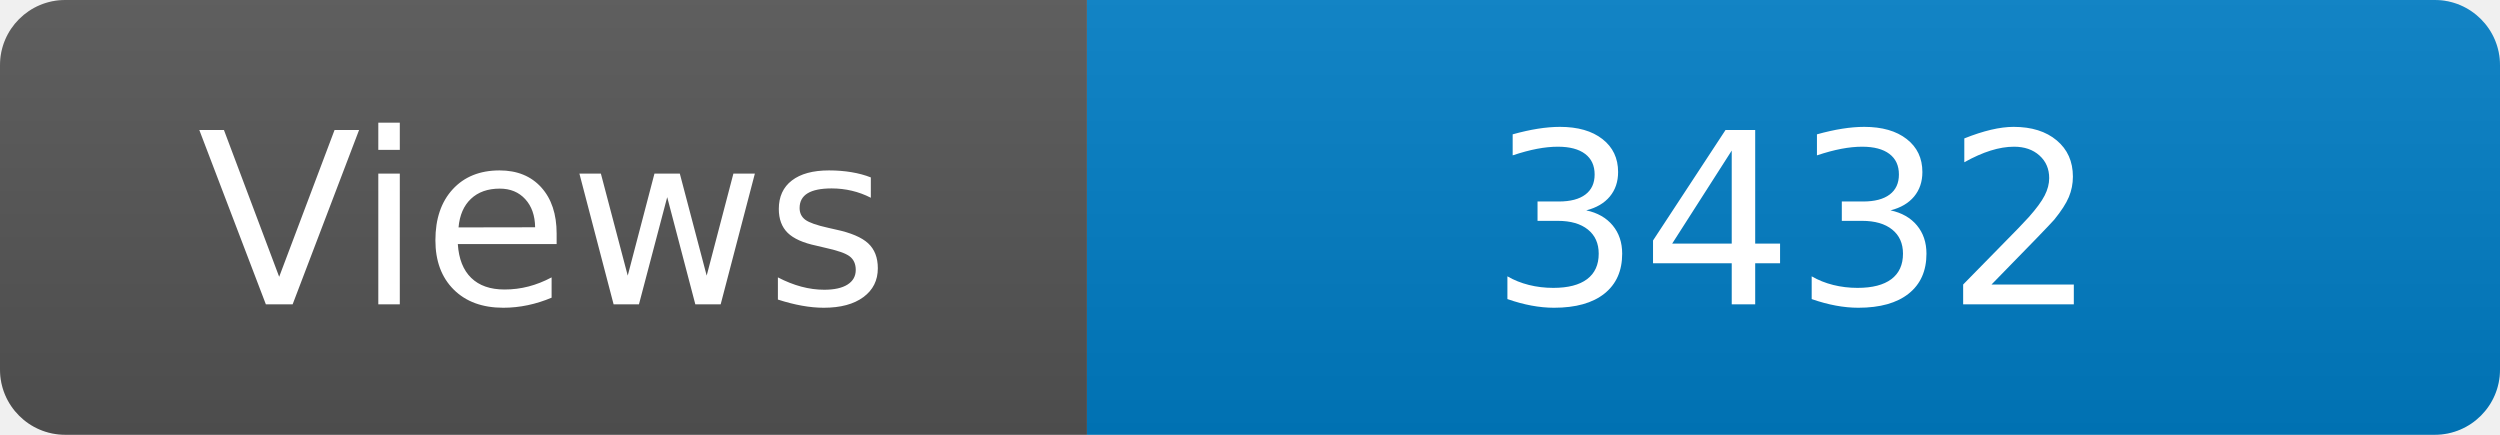
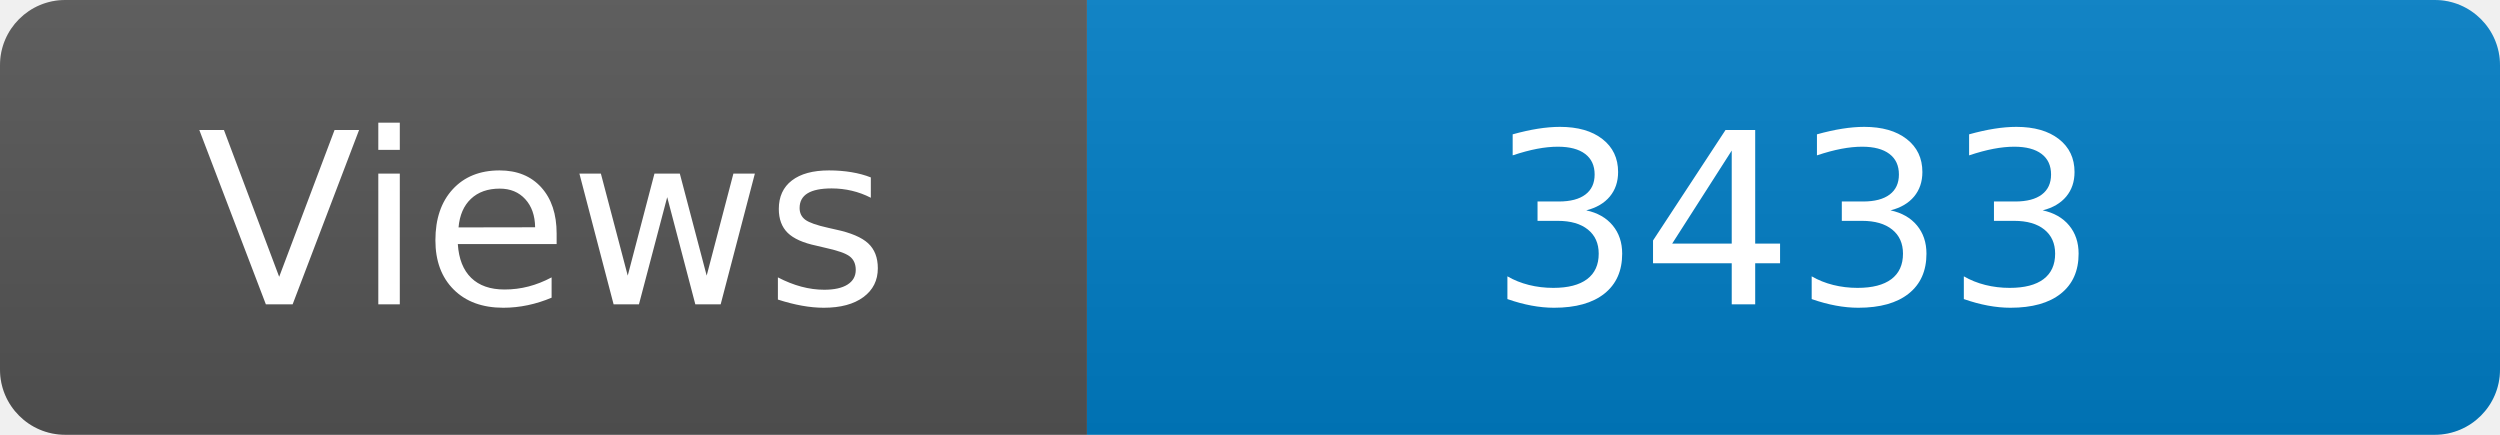
<svg xmlns="http://www.w3.org/2000/svg" width="115" height="20" role="img" aria-label="Maintained?: yes">
  <linearGradient id="s" x2="0" y2="100%">
    <stop offset="0" stop-color="#bbb" stop-opacity=".1" />
    <stop offset="1" stop-opacity=".1" />
  </linearGradient>
  <clipPath id="r">
    <rect width="115" height="20" rx="3" fill="#fff" />
  </clipPath>
  <g clip-path="url(#r)">
    <rect width="50" height="20" fill="#555" />
    <rect x="50" width="160" height="20" fill="#007ec6" />
    <rect width="115" height="20" fill="url(#s)" />
  </g>
  <g fill="#fff" text-anchor="middle" font-family="Verdana,Geneva,DejaVu Sans,sans-serif" font-size="110">
    <text x="250" y="140" transform="scale(.1)" fill="#fff">Views</text>
-     <text x="825" y="140" transform="scale(.1)" fill="#fff">3432</text>
+     <text x="825" y="140" transform="scale(.1)" fill="#fff">3433</text>
  </g>
</svg>
